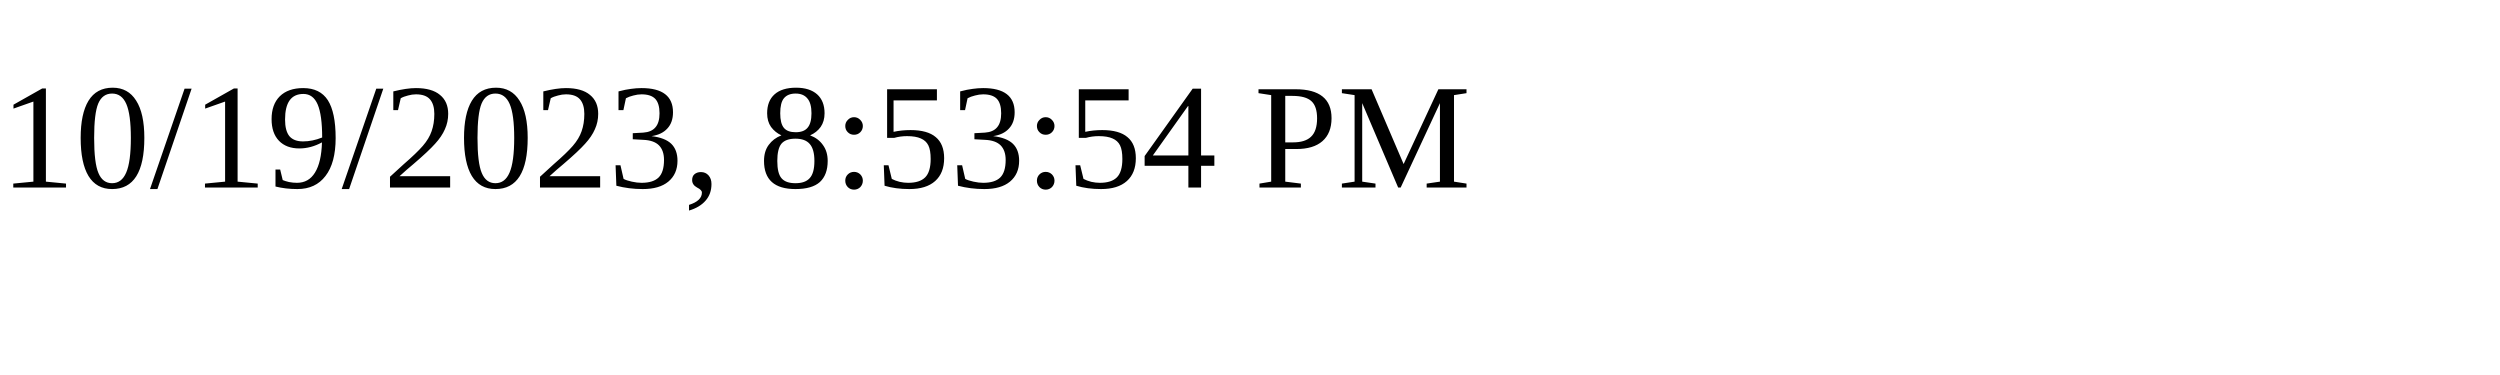
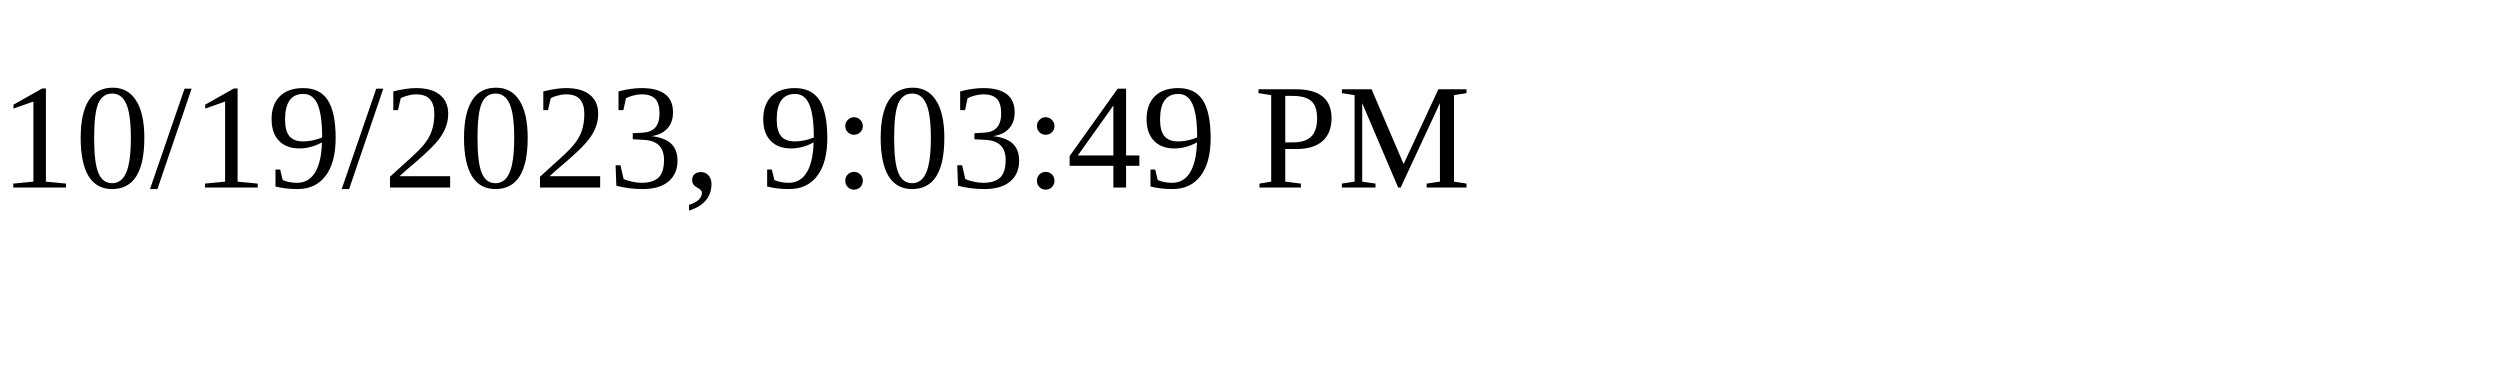
<svg xmlns="http://www.w3.org/2000/svg" height="30" width="200">
-   <text x="0" y="15">10/19/2023, 8:53:54 PM</text>
+   <text x="0" y="15">10/19/2023, 9:03:49 PM</text>
</svg>
